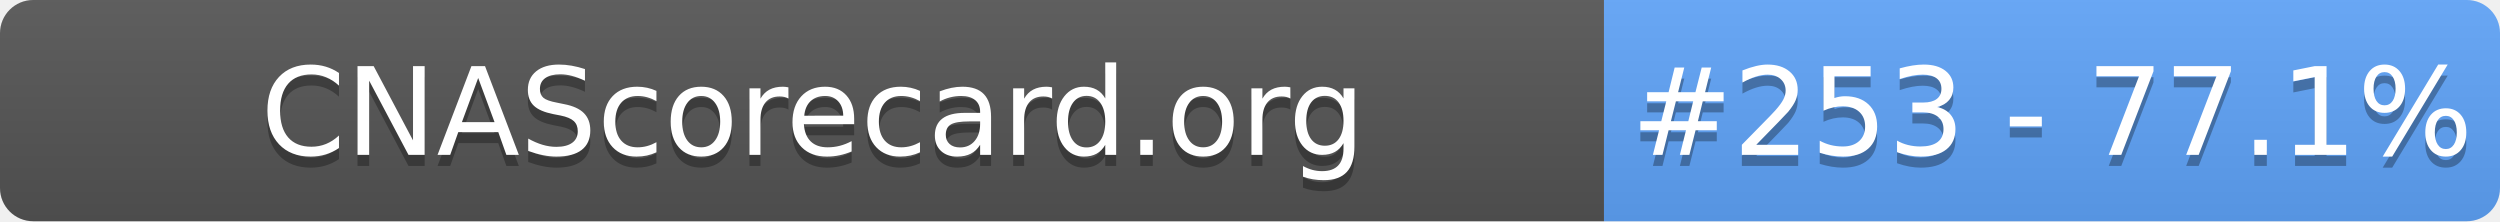
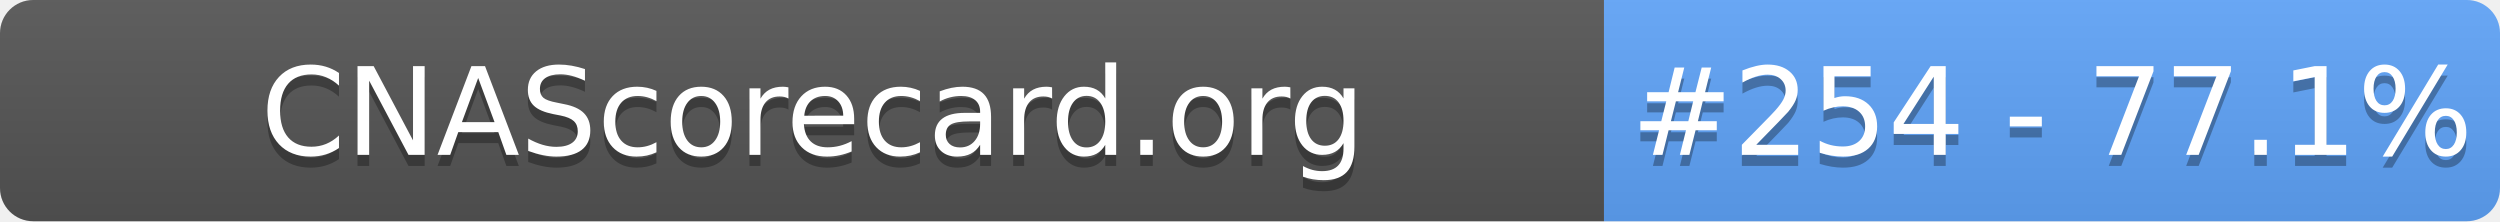
- <svg xmlns="http://www.w3.org/2000/svg" width="226" height="20" role="img" aria-label="CNAScorecard.org: #253 - 77.1%">
+ <svg xmlns="http://www.w3.org/2000/svg" width="226" height="20" role="img" aria-label="CNAScorecard.org: #254 - 77.1%">
  <linearGradient id="s" x2="0" y2="100%">
    <stop offset="0" stop-color="#bbb" stop-opacity=".1" />
    <stop offset="1" stop-opacity=".1" />
  </linearGradient>
  <clipPath id="r">
    <rect width="226" height="20" rx="3" fill="#fff" />
  </clipPath>
  <g clip-path="url(#r)">
    <rect width="145" height="20" fill="#555" />
    <rect x="145" width="81" height="20" fill="#60A5FA" />
    <rect width="226" height="20" fill="url(#s)" />
  </g>
  <g fill="#fff" text-anchor="middle" font-family="Verdana,Geneva,DejaVu Sans,sans-serif" text-rendering="geometricPrecision" font-size="110">
    <text aria-hidden="true" x="735" y="150" fill="#010101" fill-opacity=".3" transform="scale(.1)" textLength="1350">CNAScorecard.org</text>
    <text x="735" y="140" transform="scale(.1)" fill="#fff" textLength="1350">CNAScorecard.org</text>
-     <text aria-hidden="true" x="1855" y="150" fill="#010101" fill-opacity=".3" transform="scale(.1)" textLength="660">#253 - 77.1%</text>
-     <text x="1855" y="140" transform="scale(.1)" fill="#fff" textLength="660">#253 - 77.1%</text>
+     <text aria-hidden="true" x="1855" y="150" fill="#010101" fill-opacity=".3" transform="scale(.1)" textLength="660">#254 - 77.1%</text>
+     <text x="1855" y="140" transform="scale(.1)" fill="#fff" textLength="660">#254 - 77.1%</text>
  </g>
</svg>
